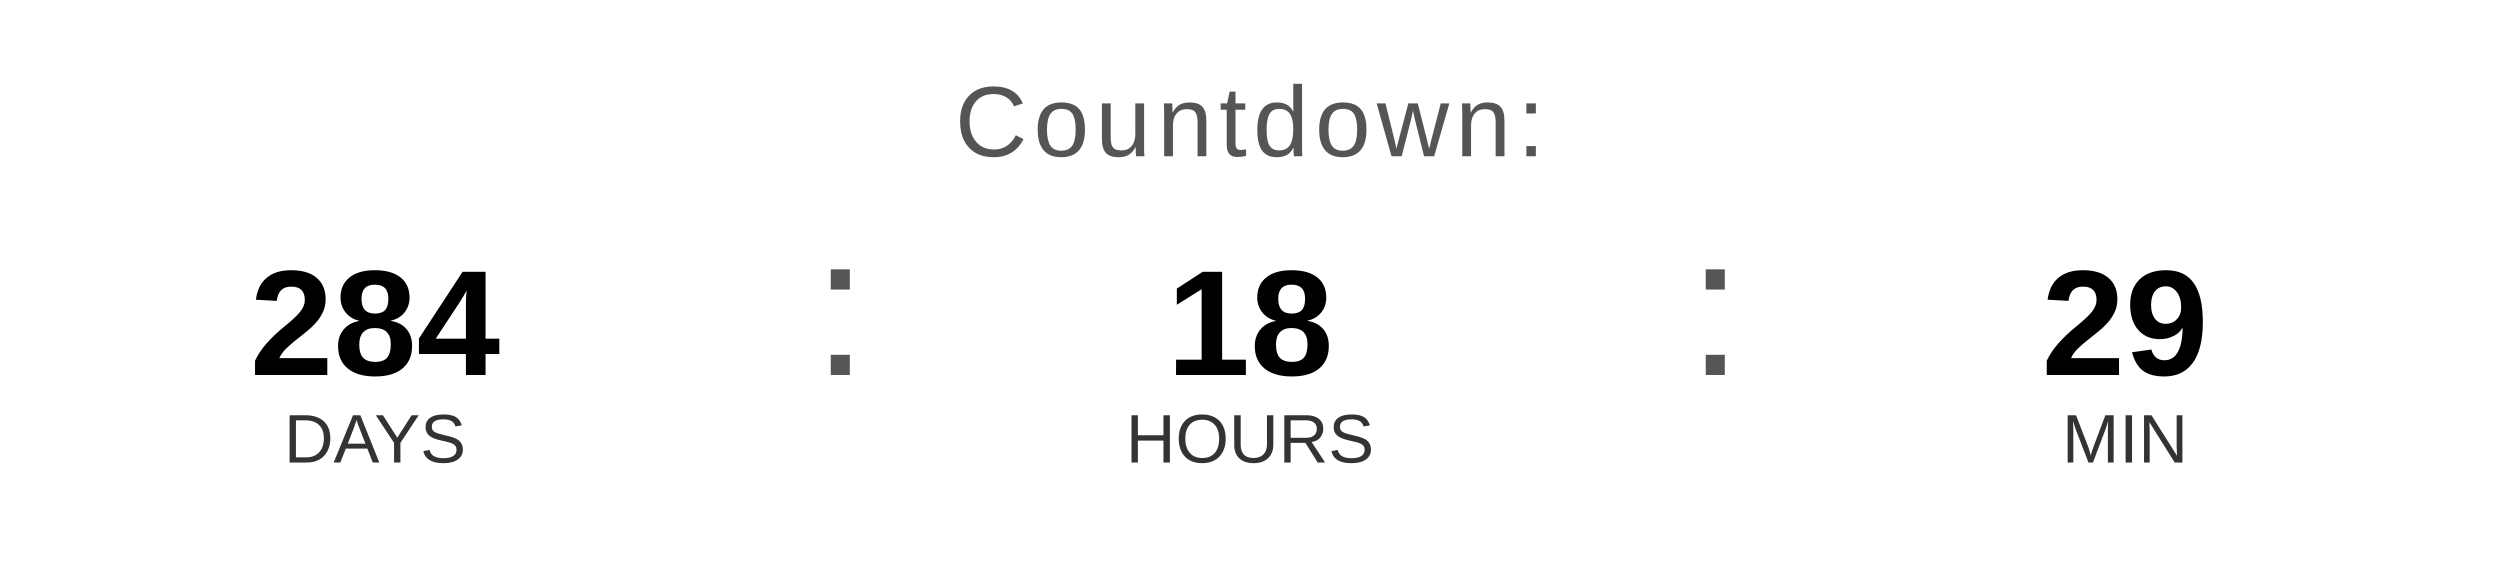
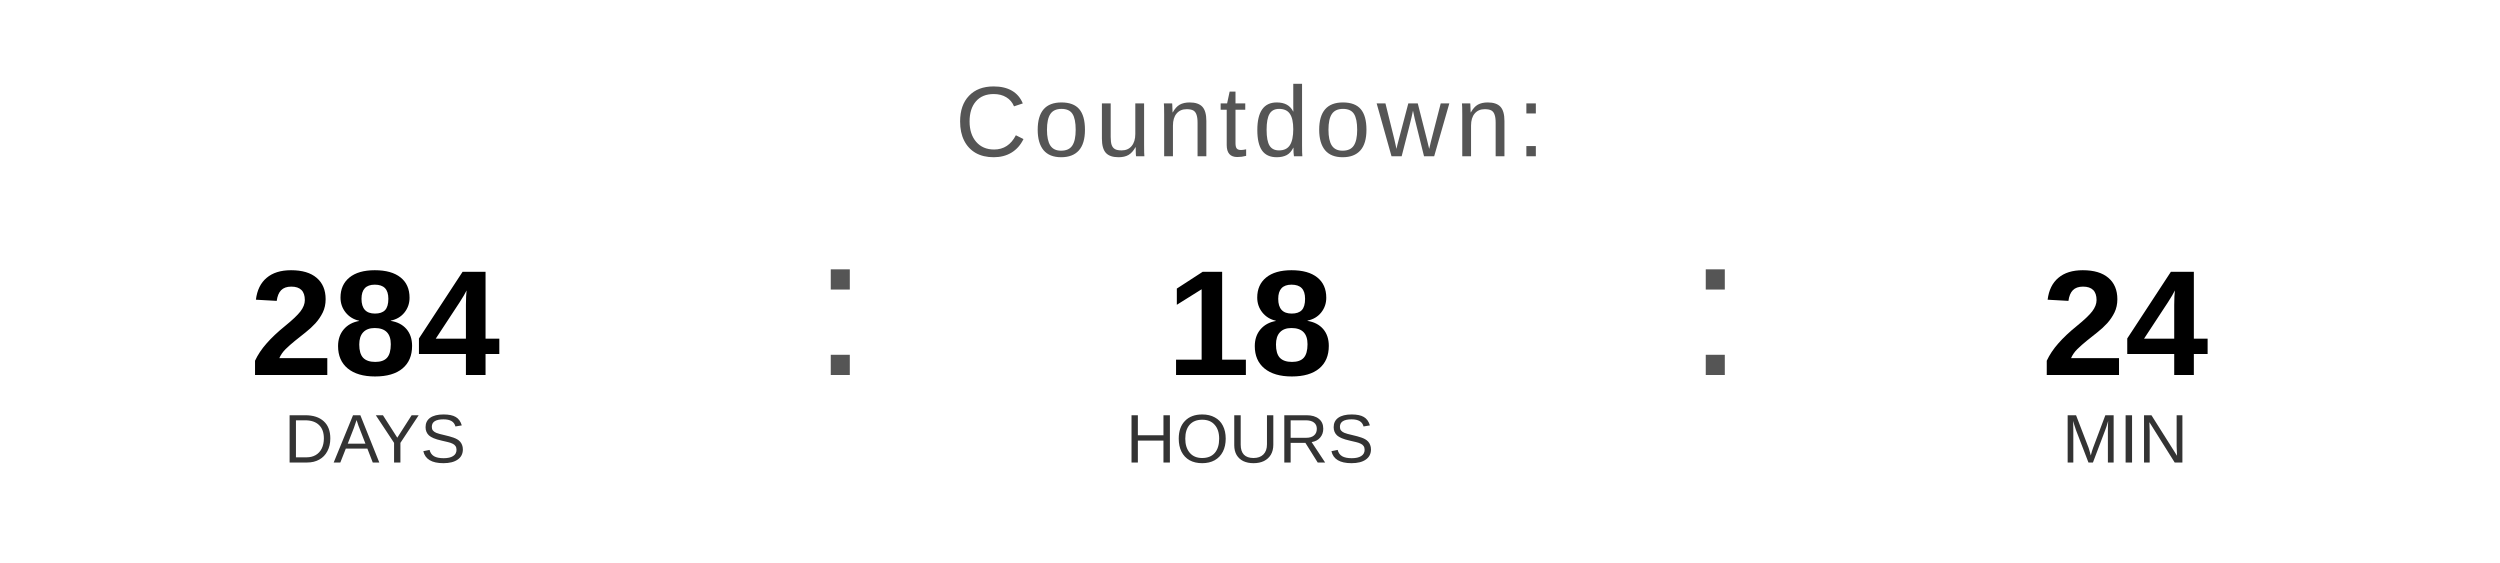
<svg xmlns="http://www.w3.org/2000/svg" width="400" height="90" viewBox="0 0 400 90">
  <text x="200" y="25" font-family="Arial, Helvetica, sans-serif" font-size="16" fill="#555555" text-anchor="middle" letter-spacing="1">
    Countdown:
  </text>
  <text x="60" y="60" font-family="Arial, Helvetica, sans-serif" font-size="24" font-weight="bold" fill="#000000" text-anchor="middle">284</text>
  <text x="60" y="74" font-family="Arial, Helvetica, sans-serif" font-size="11" fill="#333333" text-anchor="middle">DAYS</text>
  <text x="130" y="60" font-family="Arial, sans-serif" font-size="32" fill="#555555">:</text>
  <text x="200" y="60" font-family="Arial, Helvetica, sans-serif" font-size="24" font-weight="bold" fill="#000000" text-anchor="middle">18</text>
  <text x="200" y="74" font-family="Arial, Helvetica, sans-serif" font-size="11" fill="#333333" text-anchor="middle">HOURS</text>
  <text x="270" y="60" font-family="Arial, sans-serif" font-size="32" fill="#555555">:</text>
-   <text x="340" y="60" font-family="Arial, Helvetica, sans-serif" font-size="24" font-weight="bold" fill="#000000" text-anchor="middle">29</text>
+   <text x="340" y="60" font-family="Arial, Helvetica, sans-serif" font-size="24" font-weight="bold" fill="#000000" text-anchor="middle">24</text>
  <text x="340" y="74" font-family="Arial, Helvetica, sans-serif" font-size="11" fill="#333333" text-anchor="middle">MIN</text>
</svg>
